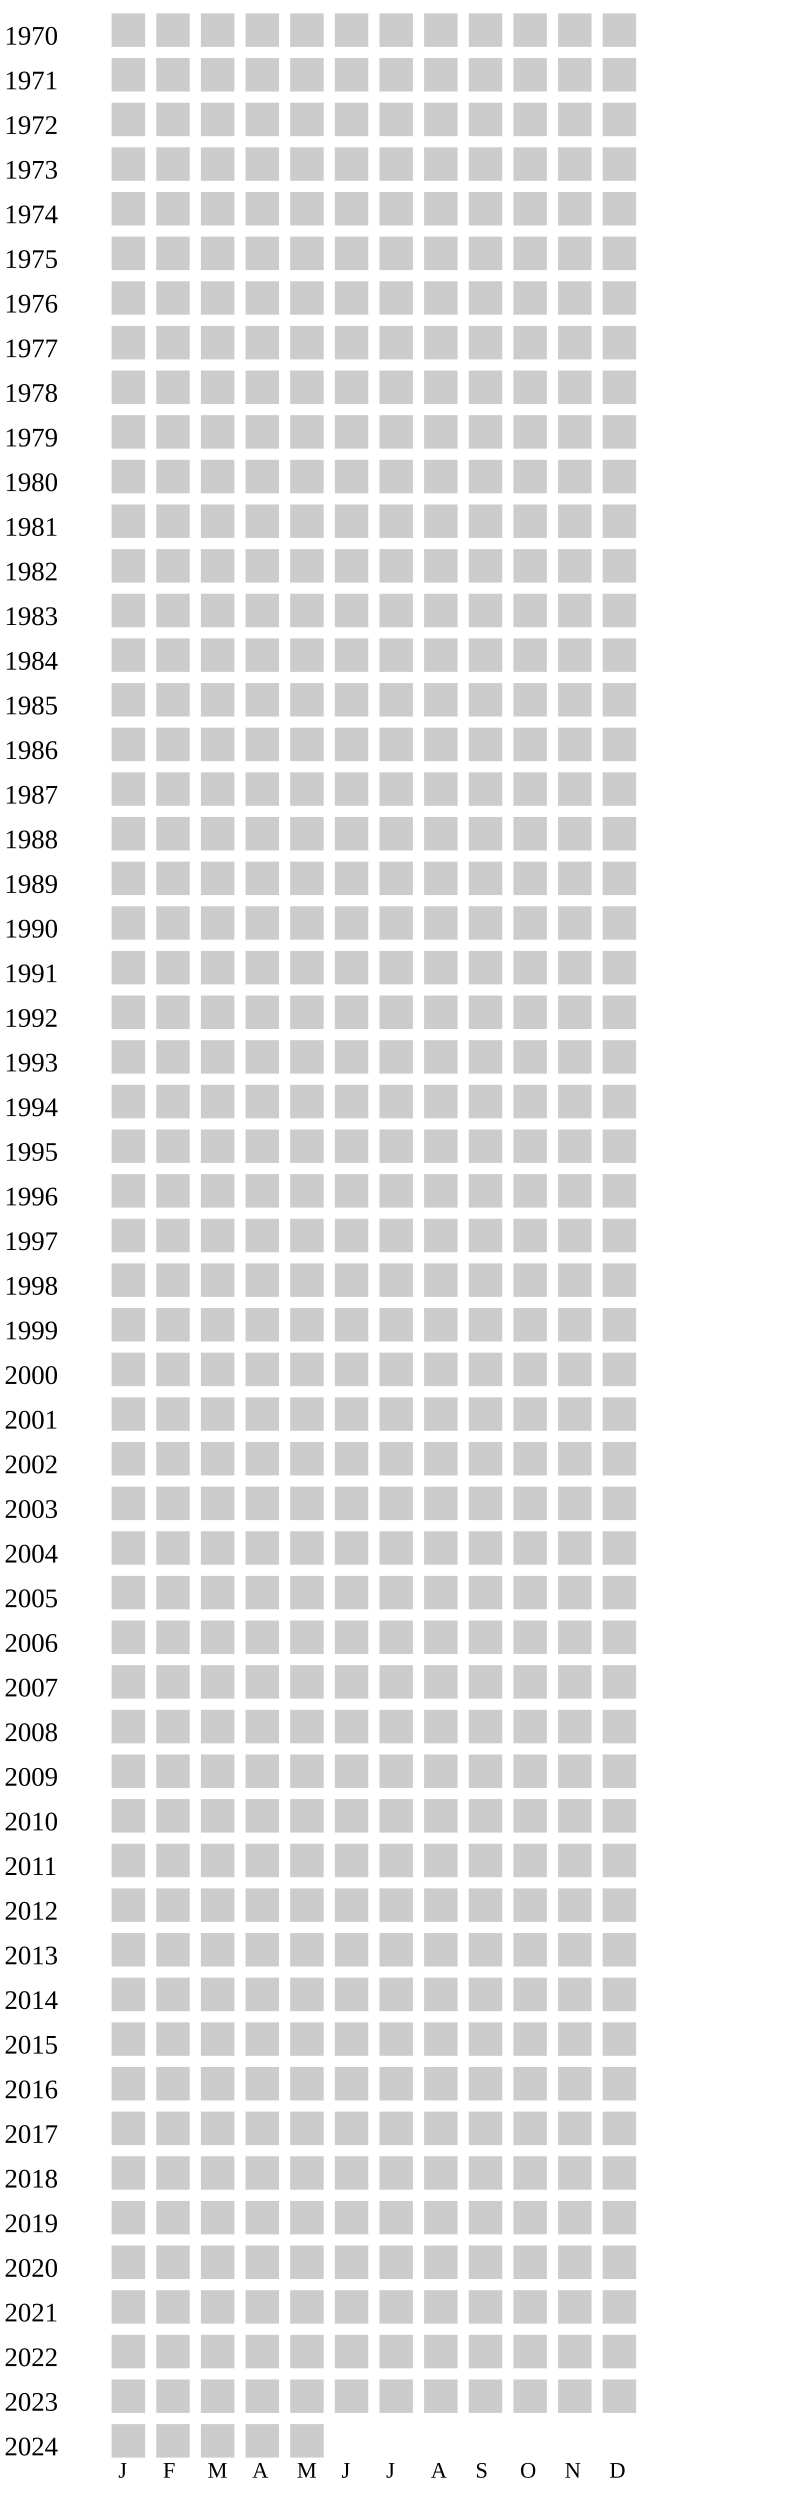
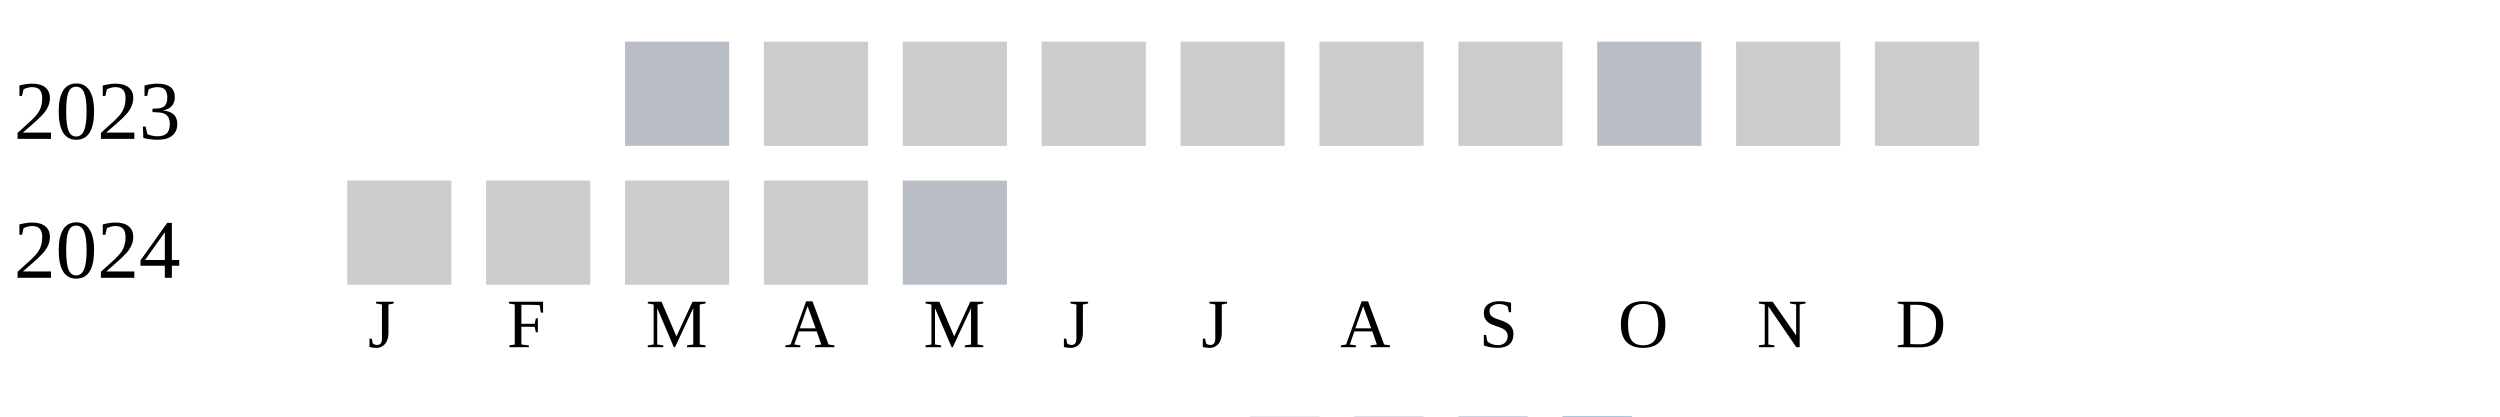
- <svg xmlns="http://www.w3.org/2000/svg" width="360" height="1120">
+ <svg xmlns="http://www.w3.org/2000/svg" width="360" height="60">
  <g transform="translate(0 0)">
-     <text x="2" y="20">1970</text>
-     <rect x="50" y="6" width="15" height="15" fill="#cccccc" />
-     <rect x="70" y="6" width="15" height="15" fill="#cccccc" />
-     <rect x="90" y="6" width="15" height="15" fill="#cccccc" />
+     <text x="2" y="20">2023</text>
+     <rect x="90" y="6" width="15" height="15" fill="#b9bdc6" />
    <rect x="110" y="6" width="15" height="15" fill="#cccccc" />
    <rect x="130" y="6" width="15" height="15" fill="#cccccc" />
    <rect x="150" y="6" width="15" height="15" fill="#cccccc" />
    <rect x="170" y="6" width="15" height="15" fill="#cccccc" />
    <rect x="190" y="6" width="15" height="15" fill="#cccccc" />
    <rect x="210" y="6" width="15" height="15" fill="#cccccc" />
-     <rect x="230" y="6" width="15" height="15" fill="#cccccc" />
+     <rect x="230" y="6" width="15" height="15" fill="#b9bdc6" />
    <rect x="250" y="6" width="15" height="15" fill="#cccccc" />
    <rect x="270" y="6" width="15" height="15" fill="#cccccc" />
  </g>
  <g transform="translate(0 20)">
-     <text x="2" y="20">1971</text>
-     <rect x="50" y="6" width="15" height="15" fill="#cccccc" />
-     <rect x="70" y="6" width="15" height="15" fill="#cccccc" />
-     <rect x="90" y="6" width="15" height="15" fill="#cccccc" />
-     <rect x="110" y="6" width="15" height="15" fill="#cccccc" />
-     <rect x="130" y="6" width="15" height="15" fill="#cccccc" />
-     <rect x="150" y="6" width="15" height="15" fill="#cccccc" />
-     <rect x="170" y="6" width="15" height="15" fill="#cccccc" />
-     <rect x="190" y="6" width="15" height="15" fill="#cccccc" />
-     <rect x="210" y="6" width="15" height="15" fill="#cccccc" />
-     <rect x="230" y="6" width="15" height="15" fill="#cccccc" />
-     <rect x="250" y="6" width="15" height="15" fill="#cccccc" />
-     <rect x="270" y="6" width="15" height="15" fill="#cccccc" />
-   </g>
-   <g transform="translate(0 40)">
-     <text x="2" y="20">1972</text>
-     <rect x="50" y="6" width="15" height="15" fill="#cccccc" />
-     <rect x="70" y="6" width="15" height="15" fill="#cccccc" />
-     <rect x="90" y="6" width="15" height="15" fill="#cccccc" />
-     <rect x="110" y="6" width="15" height="15" fill="#cccccc" />
-     <rect x="130" y="6" width="15" height="15" fill="#cccccc" />
-     <rect x="150" y="6" width="15" height="15" fill="#cccccc" />
-     <rect x="170" y="6" width="15" height="15" fill="#cccccc" />
-     <rect x="190" y="6" width="15" height="15" fill="#cccccc" />
-     <rect x="210" y="6" width="15" height="15" fill="#cccccc" />
-     <rect x="230" y="6" width="15" height="15" fill="#cccccc" />
-     <rect x="250" y="6" width="15" height="15" fill="#cccccc" />
-     <rect x="270" y="6" width="15" height="15" fill="#cccccc" />
-   </g>
-   <g transform="translate(0 60)">
-     <text x="2" y="20">1973</text>
-     <rect x="50" y="6" width="15" height="15" fill="#cccccc" />
-     <rect x="70" y="6" width="15" height="15" fill="#cccccc" />
-     <rect x="90" y="6" width="15" height="15" fill="#cccccc" />
-     <rect x="110" y="6" width="15" height="15" fill="#cccccc" />
-     <rect x="130" y="6" width="15" height="15" fill="#cccccc" />
-     <rect x="150" y="6" width="15" height="15" fill="#cccccc" />
-     <rect x="170" y="6" width="15" height="15" fill="#cccccc" />
-     <rect x="190" y="6" width="15" height="15" fill="#cccccc" />
-     <rect x="210" y="6" width="15" height="15" fill="#cccccc" />
-     <rect x="230" y="6" width="15" height="15" fill="#cccccc" />
-     <rect x="250" y="6" width="15" height="15" fill="#cccccc" />
-     <rect x="270" y="6" width="15" height="15" fill="#cccccc" />
-   </g>
-   <g transform="translate(0 80)">
-     <text x="2" y="20">1974</text>
-     <rect x="50" y="6" width="15" height="15" fill="#cccccc" />
-     <rect x="70" y="6" width="15" height="15" fill="#cccccc" />
-     <rect x="90" y="6" width="15" height="15" fill="#cccccc" />
-     <rect x="110" y="6" width="15" height="15" fill="#cccccc" />
-     <rect x="130" y="6" width="15" height="15" fill="#cccccc" />
-     <rect x="150" y="6" width="15" height="15" fill="#cccccc" />
-     <rect x="170" y="6" width="15" height="15" fill="#cccccc" />
-     <rect x="190" y="6" width="15" height="15" fill="#cccccc" />
-     <rect x="210" y="6" width="15" height="15" fill="#cccccc" />
-     <rect x="230" y="6" width="15" height="15" fill="#cccccc" />
-     <rect x="250" y="6" width="15" height="15" fill="#cccccc" />
-     <rect x="270" y="6" width="15" height="15" fill="#cccccc" />
-   </g>
-   <g transform="translate(0 100)">
-     <text x="2" y="20">1975</text>
-     <rect x="50" y="6" width="15" height="15" fill="#cccccc" />
-     <rect x="70" y="6" width="15" height="15" fill="#cccccc" />
-     <rect x="90" y="6" width="15" height="15" fill="#cccccc" />
-     <rect x="110" y="6" width="15" height="15" fill="#cccccc" />
-     <rect x="130" y="6" width="15" height="15" fill="#cccccc" />
-     <rect x="150" y="6" width="15" height="15" fill="#cccccc" />
-     <rect x="170" y="6" width="15" height="15" fill="#cccccc" />
-     <rect x="190" y="6" width="15" height="15" fill="#cccccc" />
-     <rect x="210" y="6" width="15" height="15" fill="#cccccc" />
-     <rect x="230" y="6" width="15" height="15" fill="#cccccc" />
-     <rect x="250" y="6" width="15" height="15" fill="#cccccc" />
-     <rect x="270" y="6" width="15" height="15" fill="#cccccc" />
-   </g>
-   <g transform="translate(0 120)">
-     <text x="2" y="20">1976</text>
-     <rect x="50" y="6" width="15" height="15" fill="#cccccc" />
-     <rect x="70" y="6" width="15" height="15" fill="#cccccc" />
-     <rect x="90" y="6" width="15" height="15" fill="#cccccc" />
-     <rect x="110" y="6" width="15" height="15" fill="#cccccc" />
-     <rect x="130" y="6" width="15" height="15" fill="#cccccc" />
-     <rect x="150" y="6" width="15" height="15" fill="#cccccc" />
-     <rect x="170" y="6" width="15" height="15" fill="#cccccc" />
-     <rect x="190" y="6" width="15" height="15" fill="#cccccc" />
-     <rect x="210" y="6" width="15" height="15" fill="#cccccc" />
-     <rect x="230" y="6" width="15" height="15" fill="#cccccc" />
-     <rect x="250" y="6" width="15" height="15" fill="#cccccc" />
-     <rect x="270" y="6" width="15" height="15" fill="#cccccc" />
-   </g>
-   <g transform="translate(0 140)">
-     <text x="2" y="20">1977</text>
-     <rect x="50" y="6" width="15" height="15" fill="#cccccc" />
-     <rect x="70" y="6" width="15" height="15" fill="#cccccc" />
-     <rect x="90" y="6" width="15" height="15" fill="#cccccc" />
-     <rect x="110" y="6" width="15" height="15" fill="#cccccc" />
-     <rect x="130" y="6" width="15" height="15" fill="#cccccc" />
-     <rect x="150" y="6" width="15" height="15" fill="#cccccc" />
-     <rect x="170" y="6" width="15" height="15" fill="#cccccc" />
-     <rect x="190" y="6" width="15" height="15" fill="#cccccc" />
-     <rect x="210" y="6" width="15" height="15" fill="#cccccc" />
-     <rect x="230" y="6" width="15" height="15" fill="#cccccc" />
-     <rect x="250" y="6" width="15" height="15" fill="#cccccc" />
-     <rect x="270" y="6" width="15" height="15" fill="#cccccc" />
-   </g>
-   <g transform="translate(0 160)">
-     <text x="2" y="20">1978</text>
-     <rect x="50" y="6" width="15" height="15" fill="#cccccc" />
-     <rect x="70" y="6" width="15" height="15" fill="#cccccc" />
-     <rect x="90" y="6" width="15" height="15" fill="#cccccc" />
-     <rect x="110" y="6" width="15" height="15" fill="#cccccc" />
-     <rect x="130" y="6" width="15" height="15" fill="#cccccc" />
-     <rect x="150" y="6" width="15" height="15" fill="#cccccc" />
-     <rect x="170" y="6" width="15" height="15" fill="#cccccc" />
-     <rect x="190" y="6" width="15" height="15" fill="#cccccc" />
-     <rect x="210" y="6" width="15" height="15" fill="#cccccc" />
-     <rect x="230" y="6" width="15" height="15" fill="#cccccc" />
-     <rect x="250" y="6" width="15" height="15" fill="#cccccc" />
-     <rect x="270" y="6" width="15" height="15" fill="#cccccc" />
-   </g>
-   <g transform="translate(0 180)">
-     <text x="2" y="20">1979</text>
-     <rect x="50" y="6" width="15" height="15" fill="#cccccc" />
-     <rect x="70" y="6" width="15" height="15" fill="#cccccc" />
-     <rect x="90" y="6" width="15" height="15" fill="#cccccc" />
-     <rect x="110" y="6" width="15" height="15" fill="#cccccc" />
-     <rect x="130" y="6" width="15" height="15" fill="#cccccc" />
-     <rect x="150" y="6" width="15" height="15" fill="#cccccc" />
-     <rect x="170" y="6" width="15" height="15" fill="#cccccc" />
-     <rect x="190" y="6" width="15" height="15" fill="#cccccc" />
-     <rect x="210" y="6" width="15" height="15" fill="#cccccc" />
-     <rect x="230" y="6" width="15" height="15" fill="#cccccc" />
-     <rect x="250" y="6" width="15" height="15" fill="#cccccc" />
-     <rect x="270" y="6" width="15" height="15" fill="#cccccc" />
-   </g>
-   <g transform="translate(0 200)">
-     <text x="2" y="20">1980</text>
-     <rect x="50" y="6" width="15" height="15" fill="#cccccc" />
-     <rect x="70" y="6" width="15" height="15" fill="#cccccc" />
-     <rect x="90" y="6" width="15" height="15" fill="#cccccc" />
-     <rect x="110" y="6" width="15" height="15" fill="#cccccc" />
-     <rect x="130" y="6" width="15" height="15" fill="#cccccc" />
-     <rect x="150" y="6" width="15" height="15" fill="#cccccc" />
-     <rect x="170" y="6" width="15" height="15" fill="#cccccc" />
-     <rect x="190" y="6" width="15" height="15" fill="#cccccc" />
-     <rect x="210" y="6" width="15" height="15" fill="#cccccc" />
-     <rect x="230" y="6" width="15" height="15" fill="#cccccc" />
-     <rect x="250" y="6" width="15" height="15" fill="#cccccc" />
-     <rect x="270" y="6" width="15" height="15" fill="#cccccc" />
-   </g>
-   <g transform="translate(0 220)">
-     <text x="2" y="20">1981</text>
-     <rect x="50" y="6" width="15" height="15" fill="#cccccc" />
-     <rect x="70" y="6" width="15" height="15" fill="#cccccc" />
-     <rect x="90" y="6" width="15" height="15" fill="#cccccc" />
-     <rect x="110" y="6" width="15" height="15" fill="#cccccc" />
-     <rect x="130" y="6" width="15" height="15" fill="#cccccc" />
-     <rect x="150" y="6" width="15" height="15" fill="#cccccc" />
-     <rect x="170" y="6" width="15" height="15" fill="#cccccc" />
-     <rect x="190" y="6" width="15" height="15" fill="#cccccc" />
-     <rect x="210" y="6" width="15" height="15" fill="#cccccc" />
-     <rect x="230" y="6" width="15" height="15" fill="#cccccc" />
-     <rect x="250" y="6" width="15" height="15" fill="#cccccc" />
-     <rect x="270" y="6" width="15" height="15" fill="#cccccc" />
-   </g>
-   <g transform="translate(0 240)">
-     <text x="2" y="20">1982</text>
-     <rect x="50" y="6" width="15" height="15" fill="#cccccc" />
-     <rect x="70" y="6" width="15" height="15" fill="#cccccc" />
-     <rect x="90" y="6" width="15" height="15" fill="#cccccc" />
-     <rect x="110" y="6" width="15" height="15" fill="#cccccc" />
-     <rect x="130" y="6" width="15" height="15" fill="#cccccc" />
-     <rect x="150" y="6" width="15" height="15" fill="#cccccc" />
-     <rect x="170" y="6" width="15" height="15" fill="#cccccc" />
-     <rect x="190" y="6" width="15" height="15" fill="#cccccc" />
-     <rect x="210" y="6" width="15" height="15" fill="#cccccc" />
-     <rect x="230" y="6" width="15" height="15" fill="#cccccc" />
-     <rect x="250" y="6" width="15" height="15" fill="#cccccc" />
-     <rect x="270" y="6" width="15" height="15" fill="#cccccc" />
-   </g>
-   <g transform="translate(0 260)">
-     <text x="2" y="20">1983</text>
-     <rect x="50" y="6" width="15" height="15" fill="#cccccc" />
-     <rect x="70" y="6" width="15" height="15" fill="#cccccc" />
-     <rect x="90" y="6" width="15" height="15" fill="#cccccc" />
-     <rect x="110" y="6" width="15" height="15" fill="#cccccc" />
-     <rect x="130" y="6" width="15" height="15" fill="#cccccc" />
-     <rect x="150" y="6" width="15" height="15" fill="#cccccc" />
-     <rect x="170" y="6" width="15" height="15" fill="#cccccc" />
-     <rect x="190" y="6" width="15" height="15" fill="#cccccc" />
-     <rect x="210" y="6" width="15" height="15" fill="#cccccc" />
-     <rect x="230" y="6" width="15" height="15" fill="#cccccc" />
-     <rect x="250" y="6" width="15" height="15" fill="#cccccc" />
-     <rect x="270" y="6" width="15" height="15" fill="#cccccc" />
-   </g>
-   <g transform="translate(0 280)">
-     <text x="2" y="20">1984</text>
-     <rect x="50" y="6" width="15" height="15" fill="#cccccc" />
-     <rect x="70" y="6" width="15" height="15" fill="#cccccc" />
-     <rect x="90" y="6" width="15" height="15" fill="#cccccc" />
-     <rect x="110" y="6" width="15" height="15" fill="#cccccc" />
-     <rect x="130" y="6" width="15" height="15" fill="#cccccc" />
-     <rect x="150" y="6" width="15" height="15" fill="#cccccc" />
-     <rect x="170" y="6" width="15" height="15" fill="#cccccc" />
-     <rect x="190" y="6" width="15" height="15" fill="#cccccc" />
-     <rect x="210" y="6" width="15" height="15" fill="#cccccc" />
-     <rect x="230" y="6" width="15" height="15" fill="#cccccc" />
-     <rect x="250" y="6" width="15" height="15" fill="#cccccc" />
-     <rect x="270" y="6" width="15" height="15" fill="#cccccc" />
-   </g>
-   <g transform="translate(0 300)">
-     <text x="2" y="20">1985</text>
-     <rect x="50" y="6" width="15" height="15" fill="#cccccc" />
-     <rect x="70" y="6" width="15" height="15" fill="#cccccc" />
-     <rect x="90" y="6" width="15" height="15" fill="#cccccc" />
-     <rect x="110" y="6" width="15" height="15" fill="#cccccc" />
-     <rect x="130" y="6" width="15" height="15" fill="#cccccc" />
-     <rect x="150" y="6" width="15" height="15" fill="#cccccc" />
-     <rect x="170" y="6" width="15" height="15" fill="#cccccc" />
-     <rect x="190" y="6" width="15" height="15" fill="#cccccc" />
-     <rect x="210" y="6" width="15" height="15" fill="#cccccc" />
-     <rect x="230" y="6" width="15" height="15" fill="#cccccc" />
-     <rect x="250" y="6" width="15" height="15" fill="#cccccc" />
-     <rect x="270" y="6" width="15" height="15" fill="#cccccc" />
-   </g>
-   <g transform="translate(0 320)">
-     <text x="2" y="20">1986</text>
-     <rect x="50" y="6" width="15" height="15" fill="#cccccc" />
-     <rect x="70" y="6" width="15" height="15" fill="#cccccc" />
-     <rect x="90" y="6" width="15" height="15" fill="#cccccc" />
-     <rect x="110" y="6" width="15" height="15" fill="#cccccc" />
-     <rect x="130" y="6" width="15" height="15" fill="#cccccc" />
-     <rect x="150" y="6" width="15" height="15" fill="#cccccc" />
-     <rect x="170" y="6" width="15" height="15" fill="#cccccc" />
-     <rect x="190" y="6" width="15" height="15" fill="#cccccc" />
-     <rect x="210" y="6" width="15" height="15" fill="#cccccc" />
-     <rect x="230" y="6" width="15" height="15" fill="#cccccc" />
-     <rect x="250" y="6" width="15" height="15" fill="#cccccc" />
-     <rect x="270" y="6" width="15" height="15" fill="#cccccc" />
-   </g>
-   <g transform="translate(0 340)">
-     <text x="2" y="20">1987</text>
-     <rect x="50" y="6" width="15" height="15" fill="#cccccc" />
-     <rect x="70" y="6" width="15" height="15" fill="#cccccc" />
-     <rect x="90" y="6" width="15" height="15" fill="#cccccc" />
-     <rect x="110" y="6" width="15" height="15" fill="#cccccc" />
-     <rect x="130" y="6" width="15" height="15" fill="#cccccc" />
-     <rect x="150" y="6" width="15" height="15" fill="#cccccc" />
-     <rect x="170" y="6" width="15" height="15" fill="#cccccc" />
-     <rect x="190" y="6" width="15" height="15" fill="#cccccc" />
-     <rect x="210" y="6" width="15" height="15" fill="#cccccc" />
-     <rect x="230" y="6" width="15" height="15" fill="#cccccc" />
-     <rect x="250" y="6" width="15" height="15" fill="#cccccc" />
-     <rect x="270" y="6" width="15" height="15" fill="#cccccc" />
-   </g>
-   <g transform="translate(0 360)">
-     <text x="2" y="20">1988</text>
-     <rect x="50" y="6" width="15" height="15" fill="#cccccc" />
-     <rect x="70" y="6" width="15" height="15" fill="#cccccc" />
-     <rect x="90" y="6" width="15" height="15" fill="#cccccc" />
-     <rect x="110" y="6" width="15" height="15" fill="#cccccc" />
-     <rect x="130" y="6" width="15" height="15" fill="#cccccc" />
-     <rect x="150" y="6" width="15" height="15" fill="#cccccc" />
-     <rect x="170" y="6" width="15" height="15" fill="#cccccc" />
-     <rect x="190" y="6" width="15" height="15" fill="#cccccc" />
-     <rect x="210" y="6" width="15" height="15" fill="#cccccc" />
-     <rect x="230" y="6" width="15" height="15" fill="#cccccc" />
-     <rect x="250" y="6" width="15" height="15" fill="#cccccc" />
-     <rect x="270" y="6" width="15" height="15" fill="#cccccc" />
-   </g>
-   <g transform="translate(0 380)">
-     <text x="2" y="20">1989</text>
-     <rect x="50" y="6" width="15" height="15" fill="#cccccc" />
-     <rect x="70" y="6" width="15" height="15" fill="#cccccc" />
-     <rect x="90" y="6" width="15" height="15" fill="#cccccc" />
-     <rect x="110" y="6" width="15" height="15" fill="#cccccc" />
-     <rect x="130" y="6" width="15" height="15" fill="#cccccc" />
-     <rect x="150" y="6" width="15" height="15" fill="#cccccc" />
-     <rect x="170" y="6" width="15" height="15" fill="#cccccc" />
-     <rect x="190" y="6" width="15" height="15" fill="#cccccc" />
-     <rect x="210" y="6" width="15" height="15" fill="#cccccc" />
-     <rect x="230" y="6" width="15" height="15" fill="#cccccc" />
-     <rect x="250" y="6" width="15" height="15" fill="#cccccc" />
-     <rect x="270" y="6" width="15" height="15" fill="#cccccc" />
-   </g>
-   <g transform="translate(0 400)">
-     <text x="2" y="20">1990</text>
-     <rect x="50" y="6" width="15" height="15" fill="#cccccc" />
-     <rect x="70" y="6" width="15" height="15" fill="#cccccc" />
-     <rect x="90" y="6" width="15" height="15" fill="#cccccc" />
-     <rect x="110" y="6" width="15" height="15" fill="#cccccc" />
-     <rect x="130" y="6" width="15" height="15" fill="#cccccc" />
-     <rect x="150" y="6" width="15" height="15" fill="#cccccc" />
-     <rect x="170" y="6" width="15" height="15" fill="#cccccc" />
-     <rect x="190" y="6" width="15" height="15" fill="#cccccc" />
-     <rect x="210" y="6" width="15" height="15" fill="#cccccc" />
-     <rect x="230" y="6" width="15" height="15" fill="#cccccc" />
-     <rect x="250" y="6" width="15" height="15" fill="#cccccc" />
-     <rect x="270" y="6" width="15" height="15" fill="#cccccc" />
-   </g>
-   <g transform="translate(0 420)">
-     <text x="2" y="20">1991</text>
-     <rect x="50" y="6" width="15" height="15" fill="#cccccc" />
-     <rect x="70" y="6" width="15" height="15" fill="#cccccc" />
-     <rect x="90" y="6" width="15" height="15" fill="#cccccc" />
-     <rect x="110" y="6" width="15" height="15" fill="#cccccc" />
-     <rect x="130" y="6" width="15" height="15" fill="#cccccc" />
-     <rect x="150" y="6" width="15" height="15" fill="#cccccc" />
-     <rect x="170" y="6" width="15" height="15" fill="#cccccc" />
-     <rect x="190" y="6" width="15" height="15" fill="#cccccc" />
-     <rect x="210" y="6" width="15" height="15" fill="#cccccc" />
-     <rect x="230" y="6" width="15" height="15" fill="#cccccc" />
-     <rect x="250" y="6" width="15" height="15" fill="#cccccc" />
-     <rect x="270" y="6" width="15" height="15" fill="#cccccc" />
-   </g>
-   <g transform="translate(0 440)">
-     <text x="2" y="20">1992</text>
-     <rect x="50" y="6" width="15" height="15" fill="#cccccc" />
-     <rect x="70" y="6" width="15" height="15" fill="#cccccc" />
-     <rect x="90" y="6" width="15" height="15" fill="#cccccc" />
-     <rect x="110" y="6" width="15" height="15" fill="#cccccc" />
-     <rect x="130" y="6" width="15" height="15" fill="#cccccc" />
-     <rect x="150" y="6" width="15" height="15" fill="#cccccc" />
-     <rect x="170" y="6" width="15" height="15" fill="#cccccc" />
-     <rect x="190" y="6" width="15" height="15" fill="#cccccc" />
-     <rect x="210" y="6" width="15" height="15" fill="#cccccc" />
-     <rect x="230" y="6" width="15" height="15" fill="#cccccc" />
-     <rect x="250" y="6" width="15" height="15" fill="#cccccc" />
-     <rect x="270" y="6" width="15" height="15" fill="#cccccc" />
-   </g>
-   <g transform="translate(0 460)">
-     <text x="2" y="20">1993</text>
-     <rect x="50" y="6" width="15" height="15" fill="#cccccc" />
-     <rect x="70" y="6" width="15" height="15" fill="#cccccc" />
-     <rect x="90" y="6" width="15" height="15" fill="#cccccc" />
-     <rect x="110" y="6" width="15" height="15" fill="#cccccc" />
-     <rect x="130" y="6" width="15" height="15" fill="#cccccc" />
-     <rect x="150" y="6" width="15" height="15" fill="#cccccc" />
-     <rect x="170" y="6" width="15" height="15" fill="#cccccc" />
-     <rect x="190" y="6" width="15" height="15" fill="#cccccc" />
-     <rect x="210" y="6" width="15" height="15" fill="#cccccc" />
-     <rect x="230" y="6" width="15" height="15" fill="#cccccc" />
-     <rect x="250" y="6" width="15" height="15" fill="#cccccc" />
-     <rect x="270" y="6" width="15" height="15" fill="#cccccc" />
-   </g>
-   <g transform="translate(0 480)">
-     <text x="2" y="20">1994</text>
-     <rect x="50" y="6" width="15" height="15" fill="#cccccc" />
-     <rect x="70" y="6" width="15" height="15" fill="#cccccc" />
-     <rect x="90" y="6" width="15" height="15" fill="#cccccc" />
-     <rect x="110" y="6" width="15" height="15" fill="#cccccc" />
-     <rect x="130" y="6" width="15" height="15" fill="#cccccc" />
-     <rect x="150" y="6" width="15" height="15" fill="#cccccc" />
-     <rect x="170" y="6" width="15" height="15" fill="#cccccc" />
-     <rect x="190" y="6" width="15" height="15" fill="#cccccc" />
-     <rect x="210" y="6" width="15" height="15" fill="#cccccc" />
-     <rect x="230" y="6" width="15" height="15" fill="#cccccc" />
-     <rect x="250" y="6" width="15" height="15" fill="#cccccc" />
-     <rect x="270" y="6" width="15" height="15" fill="#cccccc" />
-   </g>
-   <g transform="translate(0 500)">
-     <text x="2" y="20">1995</text>
-     <rect x="50" y="6" width="15" height="15" fill="#cccccc" />
-     <rect x="70" y="6" width="15" height="15" fill="#cccccc" />
-     <rect x="90" y="6" width="15" height="15" fill="#cccccc" />
-     <rect x="110" y="6" width="15" height="15" fill="#cccccc" />
-     <rect x="130" y="6" width="15" height="15" fill="#cccccc" />
-     <rect x="150" y="6" width="15" height="15" fill="#cccccc" />
-     <rect x="170" y="6" width="15" height="15" fill="#cccccc" />
-     <rect x="190" y="6" width="15" height="15" fill="#cccccc" />
-     <rect x="210" y="6" width="15" height="15" fill="#cccccc" />
-     <rect x="230" y="6" width="15" height="15" fill="#cccccc" />
-     <rect x="250" y="6" width="15" height="15" fill="#cccccc" />
-     <rect x="270" y="6" width="15" height="15" fill="#cccccc" />
-   </g>
-   <g transform="translate(0 520)">
-     <text x="2" y="20">1996</text>
-     <rect x="50" y="6" width="15" height="15" fill="#cccccc" />
-     <rect x="70" y="6" width="15" height="15" fill="#cccccc" />
-     <rect x="90" y="6" width="15" height="15" fill="#cccccc" />
-     <rect x="110" y="6" width="15" height="15" fill="#cccccc" />
-     <rect x="130" y="6" width="15" height="15" fill="#cccccc" />
-     <rect x="150" y="6" width="15" height="15" fill="#cccccc" />
-     <rect x="170" y="6" width="15" height="15" fill="#cccccc" />
-     <rect x="190" y="6" width="15" height="15" fill="#cccccc" />
-     <rect x="210" y="6" width="15" height="15" fill="#cccccc" />
-     <rect x="230" y="6" width="15" height="15" fill="#cccccc" />
-     <rect x="250" y="6" width="15" height="15" fill="#cccccc" />
-     <rect x="270" y="6" width="15" height="15" fill="#cccccc" />
-   </g>
-   <g transform="translate(0 540)">
-     <text x="2" y="20">1997</text>
-     <rect x="50" y="6" width="15" height="15" fill="#cccccc" />
-     <rect x="70" y="6" width="15" height="15" fill="#cccccc" />
-     <rect x="90" y="6" width="15" height="15" fill="#cccccc" />
-     <rect x="110" y="6" width="15" height="15" fill="#cccccc" />
-     <rect x="130" y="6" width="15" height="15" fill="#cccccc" />
-     <rect x="150" y="6" width="15" height="15" fill="#cccccc" />
-     <rect x="170" y="6" width="15" height="15" fill="#cccccc" />
-     <rect x="190" y="6" width="15" height="15" fill="#cccccc" />
-     <rect x="210" y="6" width="15" height="15" fill="#cccccc" />
-     <rect x="230" y="6" width="15" height="15" fill="#cccccc" />
-     <rect x="250" y="6" width="15" height="15" fill="#cccccc" />
-     <rect x="270" y="6" width="15" height="15" fill="#cccccc" />
-   </g>
-   <g transform="translate(0 560)">
-     <text x="2" y="20">1998</text>
-     <rect x="50" y="6" width="15" height="15" fill="#cccccc" />
-     <rect x="70" y="6" width="15" height="15" fill="#cccccc" />
-     <rect x="90" y="6" width="15" height="15" fill="#cccccc" />
-     <rect x="110" y="6" width="15" height="15" fill="#cccccc" />
-     <rect x="130" y="6" width="15" height="15" fill="#cccccc" />
-     <rect x="150" y="6" width="15" height="15" fill="#cccccc" />
-     <rect x="170" y="6" width="15" height="15" fill="#cccccc" />
-     <rect x="190" y="6" width="15" height="15" fill="#cccccc" />
-     <rect x="210" y="6" width="15" height="15" fill="#cccccc" />
-     <rect x="230" y="6" width="15" height="15" fill="#cccccc" />
-     <rect x="250" y="6" width="15" height="15" fill="#cccccc" />
-     <rect x="270" y="6" width="15" height="15" fill="#cccccc" />
-   </g>
-   <g transform="translate(0 580)">
-     <text x="2" y="20">1999</text>
-     <rect x="50" y="6" width="15" height="15" fill="#cccccc" />
-     <rect x="70" y="6" width="15" height="15" fill="#cccccc" />
-     <rect x="90" y="6" width="15" height="15" fill="#cccccc" />
-     <rect x="110" y="6" width="15" height="15" fill="#cccccc" />
-     <rect x="130" y="6" width="15" height="15" fill="#cccccc" />
-     <rect x="150" y="6" width="15" height="15" fill="#cccccc" />
-     <rect x="170" y="6" width="15" height="15" fill="#cccccc" />
-     <rect x="190" y="6" width="15" height="15" fill="#cccccc" />
-     <rect x="210" y="6" width="15" height="15" fill="#cccccc" />
-     <rect x="230" y="6" width="15" height="15" fill="#cccccc" />
-     <rect x="250" y="6" width="15" height="15" fill="#cccccc" />
-     <rect x="270" y="6" width="15" height="15" fill="#cccccc" />
-   </g>
-   <g transform="translate(0 600)">
-     <text x="2" y="20">2000</text>
-     <rect x="50" y="6" width="15" height="15" fill="#cccccc" />
-     <rect x="70" y="6" width="15" height="15" fill="#cccccc" />
-     <rect x="90" y="6" width="15" height="15" fill="#cccccc" />
-     <rect x="110" y="6" width="15" height="15" fill="#cccccc" />
-     <rect x="130" y="6" width="15" height="15" fill="#cccccc" />
-     <rect x="150" y="6" width="15" height="15" fill="#cccccc" />
-     <rect x="170" y="6" width="15" height="15" fill="#cccccc" />
-     <rect x="190" y="6" width="15" height="15" fill="#cccccc" />
-     <rect x="210" y="6" width="15" height="15" fill="#cccccc" />
-     <rect x="230" y="6" width="15" height="15" fill="#cccccc" />
-     <rect x="250" y="6" width="15" height="15" fill="#cccccc" />
-     <rect x="270" y="6" width="15" height="15" fill="#cccccc" />
-   </g>
-   <g transform="translate(0 620)">
-     <text x="2" y="20">2001</text>
-     <rect x="50" y="6" width="15" height="15" fill="#cccccc" />
-     <rect x="70" y="6" width="15" height="15" fill="#cccccc" />
-     <rect x="90" y="6" width="15" height="15" fill="#cccccc" />
-     <rect x="110" y="6" width="15" height="15" fill="#cccccc" />
-     <rect x="130" y="6" width="15" height="15" fill="#cccccc" />
-     <rect x="150" y="6" width="15" height="15" fill="#cccccc" />
-     <rect x="170" y="6" width="15" height="15" fill="#cccccc" />
-     <rect x="190" y="6" width="15" height="15" fill="#cccccc" />
-     <rect x="210" y="6" width="15" height="15" fill="#cccccc" />
-     <rect x="230" y="6" width="15" height="15" fill="#cccccc" />
-     <rect x="250" y="6" width="15" height="15" fill="#cccccc" />
-     <rect x="270" y="6" width="15" height="15" fill="#cccccc" />
-   </g>
-   <g transform="translate(0 640)">
-     <text x="2" y="20">2002</text>
-     <rect x="50" y="6" width="15" height="15" fill="#cccccc" />
-     <rect x="70" y="6" width="15" height="15" fill="#cccccc" />
-     <rect x="90" y="6" width="15" height="15" fill="#cccccc" />
-     <rect x="110" y="6" width="15" height="15" fill="#cccccc" />
-     <rect x="130" y="6" width="15" height="15" fill="#cccccc" />
-     <rect x="150" y="6" width="15" height="15" fill="#cccccc" />
-     <rect x="170" y="6" width="15" height="15" fill="#cccccc" />
-     <rect x="190" y="6" width="15" height="15" fill="#cccccc" />
-     <rect x="210" y="6" width="15" height="15" fill="#cccccc" />
-     <rect x="230" y="6" width="15" height="15" fill="#cccccc" />
-     <rect x="250" y="6" width="15" height="15" fill="#cccccc" />
-     <rect x="270" y="6" width="15" height="15" fill="#cccccc" />
-   </g>
-   <g transform="translate(0 660)">
-     <text x="2" y="20">2003</text>
-     <rect x="50" y="6" width="15" height="15" fill="#cccccc" />
-     <rect x="70" y="6" width="15" height="15" fill="#cccccc" />
-     <rect x="90" y="6" width="15" height="15" fill="#cccccc" />
-     <rect x="110" y="6" width="15" height="15" fill="#cccccc" />
-     <rect x="130" y="6" width="15" height="15" fill="#cccccc" />
-     <rect x="150" y="6" width="15" height="15" fill="#cccccc" />
-     <rect x="170" y="6" width="15" height="15" fill="#cccccc" />
-     <rect x="190" y="6" width="15" height="15" fill="#cccccc" />
-     <rect x="210" y="6" width="15" height="15" fill="#cccccc" />
-     <rect x="230" y="6" width="15" height="15" fill="#cccccc" />
-     <rect x="250" y="6" width="15" height="15" fill="#cccccc" />
-     <rect x="270" y="6" width="15" height="15" fill="#cccccc" />
-   </g>
-   <g transform="translate(0 680)">
-     <text x="2" y="20">2004</text>
-     <rect x="50" y="6" width="15" height="15" fill="#cccccc" />
-     <rect x="70" y="6" width="15" height="15" fill="#cccccc" />
-     <rect x="90" y="6" width="15" height="15" fill="#cccccc" />
-     <rect x="110" y="6" width="15" height="15" fill="#cccccc" />
-     <rect x="130" y="6" width="15" height="15" fill="#cccccc" />
-     <rect x="150" y="6" width="15" height="15" fill="#cccccc" />
-     <rect x="170" y="6" width="15" height="15" fill="#cccccc" />
-     <rect x="190" y="6" width="15" height="15" fill="#cccccc" />
-     <rect x="210" y="6" width="15" height="15" fill="#cccccc" />
-     <rect x="230" y="6" width="15" height="15" fill="#cccccc" />
-     <rect x="250" y="6" width="15" height="15" fill="#cccccc" />
-     <rect x="270" y="6" width="15" height="15" fill="#cccccc" />
-   </g>
-   <g transform="translate(0 700)">
-     <text x="2" y="20">2005</text>
-     <rect x="50" y="6" width="15" height="15" fill="#cccccc" />
-     <rect x="70" y="6" width="15" height="15" fill="#cccccc" />
-     <rect x="90" y="6" width="15" height="15" fill="#cccccc" />
-     <rect x="110" y="6" width="15" height="15" fill="#cccccc" />
-     <rect x="130" y="6" width="15" height="15" fill="#cccccc" />
-     <rect x="150" y="6" width="15" height="15" fill="#cccccc" />
-     <rect x="170" y="6" width="15" height="15" fill="#cccccc" />
-     <rect x="190" y="6" width="15" height="15" fill="#cccccc" />
-     <rect x="210" y="6" width="15" height="15" fill="#cccccc" />
-     <rect x="230" y="6" width="15" height="15" fill="#cccccc" />
-     <rect x="250" y="6" width="15" height="15" fill="#cccccc" />
-     <rect x="270" y="6" width="15" height="15" fill="#cccccc" />
-   </g>
-   <g transform="translate(0 720)">
-     <text x="2" y="20">2006</text>
-     <rect x="50" y="6" width="15" height="15" fill="#cccccc" />
-     <rect x="70" y="6" width="15" height="15" fill="#cccccc" />
-     <rect x="90" y="6" width="15" height="15" fill="#cccccc" />
-     <rect x="110" y="6" width="15" height="15" fill="#cccccc" />
-     <rect x="130" y="6" width="15" height="15" fill="#cccccc" />
-     <rect x="150" y="6" width="15" height="15" fill="#cccccc" />
-     <rect x="170" y="6" width="15" height="15" fill="#cccccc" />
-     <rect x="190" y="6" width="15" height="15" fill="#cccccc" />
-     <rect x="210" y="6" width="15" height="15" fill="#cccccc" />
-     <rect x="230" y="6" width="15" height="15" fill="#cccccc" />
-     <rect x="250" y="6" width="15" height="15" fill="#cccccc" />
-     <rect x="270" y="6" width="15" height="15" fill="#cccccc" />
-   </g>
-   <g transform="translate(0 740)">
-     <text x="2" y="20">2007</text>
-     <rect x="50" y="6" width="15" height="15" fill="#cccccc" />
-     <rect x="70" y="6" width="15" height="15" fill="#cccccc" />
-     <rect x="90" y="6" width="15" height="15" fill="#cccccc" />
-     <rect x="110" y="6" width="15" height="15" fill="#cccccc" />
-     <rect x="130" y="6" width="15" height="15" fill="#cccccc" />
-     <rect x="150" y="6" width="15" height="15" fill="#cccccc" />
-     <rect x="170" y="6" width="15" height="15" fill="#cccccc" />
-     <rect x="190" y="6" width="15" height="15" fill="#cccccc" />
-     <rect x="210" y="6" width="15" height="15" fill="#cccccc" />
-     <rect x="230" y="6" width="15" height="15" fill="#cccccc" />
-     <rect x="250" y="6" width="15" height="15" fill="#cccccc" />
-     <rect x="270" y="6" width="15" height="15" fill="#cccccc" />
-   </g>
-   <g transform="translate(0 760)">
-     <text x="2" y="20">2008</text>
-     <rect x="50" y="6" width="15" height="15" fill="#cccccc" />
-     <rect x="70" y="6" width="15" height="15" fill="#cccccc" />
-     <rect x="90" y="6" width="15" height="15" fill="#cccccc" />
-     <rect x="110" y="6" width="15" height="15" fill="#cccccc" />
-     <rect x="130" y="6" width="15" height="15" fill="#cccccc" />
-     <rect x="150" y="6" width="15" height="15" fill="#cccccc" />
-     <rect x="170" y="6" width="15" height="15" fill="#cccccc" />
-     <rect x="190" y="6" width="15" height="15" fill="#cccccc" />
-     <rect x="210" y="6" width="15" height="15" fill="#cccccc" />
-     <rect x="230" y="6" width="15" height="15" fill="#cccccc" />
-     <rect x="250" y="6" width="15" height="15" fill="#cccccc" />
-     <rect x="270" y="6" width="15" height="15" fill="#cccccc" />
-   </g>
-   <g transform="translate(0 780)">
-     <text x="2" y="20">2009</text>
-     <rect x="50" y="6" width="15" height="15" fill="#cccccc" />
-     <rect x="70" y="6" width="15" height="15" fill="#cccccc" />
-     <rect x="90" y="6" width="15" height="15" fill="#cccccc" />
-     <rect x="110" y="6" width="15" height="15" fill="#cccccc" />
-     <rect x="130" y="6" width="15" height="15" fill="#cccccc" />
-     <rect x="150" y="6" width="15" height="15" fill="#cccccc" />
-     <rect x="170" y="6" width="15" height="15" fill="#cccccc" />
-     <rect x="190" y="6" width="15" height="15" fill="#cccccc" />
-     <rect x="210" y="6" width="15" height="15" fill="#cccccc" />
-     <rect x="230" y="6" width="15" height="15" fill="#cccccc" />
-     <rect x="250" y="6" width="15" height="15" fill="#cccccc" />
-     <rect x="270" y="6" width="15" height="15" fill="#cccccc" />
-   </g>
-   <g transform="translate(0 800)">
-     <text x="2" y="20">2010</text>
-     <rect x="50" y="6" width="15" height="15" fill="#cccccc" />
-     <rect x="70" y="6" width="15" height="15" fill="#cccccc" />
-     <rect x="90" y="6" width="15" height="15" fill="#cccccc" />
-     <rect x="110" y="6" width="15" height="15" fill="#cccccc" />
-     <rect x="130" y="6" width="15" height="15" fill="#cccccc" />
-     <rect x="150" y="6" width="15" height="15" fill="#cccccc" />
-     <rect x="170" y="6" width="15" height="15" fill="#cccccc" />
-     <rect x="190" y="6" width="15" height="15" fill="#cccccc" />
-     <rect x="210" y="6" width="15" height="15" fill="#cccccc" />
-     <rect x="230" y="6" width="15" height="15" fill="#cccccc" />
-     <rect x="250" y="6" width="15" height="15" fill="#cccccc" />
-     <rect x="270" y="6" width="15" height="15" fill="#cccccc" />
-   </g>
-   <g transform="translate(0 820)">
-     <text x="2" y="20">2011</text>
-     <rect x="50" y="6" width="15" height="15" fill="#cccccc" />
-     <rect x="70" y="6" width="15" height="15" fill="#cccccc" />
-     <rect x="90" y="6" width="15" height="15" fill="#cccccc" />
-     <rect x="110" y="6" width="15" height="15" fill="#cccccc" />
-     <rect x="130" y="6" width="15" height="15" fill="#cccccc" />
-     <rect x="150" y="6" width="15" height="15" fill="#cccccc" />
-     <rect x="170" y="6" width="15" height="15" fill="#cccccc" />
-     <rect x="190" y="6" width="15" height="15" fill="#cccccc" />
-     <rect x="210" y="6" width="15" height="15" fill="#cccccc" />
-     <rect x="230" y="6" width="15" height="15" fill="#cccccc" />
-     <rect x="250" y="6" width="15" height="15" fill="#cccccc" />
-     <rect x="270" y="6" width="15" height="15" fill="#cccccc" />
-   </g>
-   <g transform="translate(0 840)">
-     <text x="2" y="20">2012</text>
-     <rect x="50" y="6" width="15" height="15" fill="#cccccc" />
-     <rect x="70" y="6" width="15" height="15" fill="#cccccc" />
-     <rect x="90" y="6" width="15" height="15" fill="#cccccc" />
-     <rect x="110" y="6" width="15" height="15" fill="#cccccc" />
-     <rect x="130" y="6" width="15" height="15" fill="#cccccc" />
-     <rect x="150" y="6" width="15" height="15" fill="#cccccc" />
-     <rect x="170" y="6" width="15" height="15" fill="#cccccc" />
-     <rect x="190" y="6" width="15" height="15" fill="#cccccc" />
-     <rect x="210" y="6" width="15" height="15" fill="#cccccc" />
-     <rect x="230" y="6" width="15" height="15" fill="#cccccc" />
-     <rect x="250" y="6" width="15" height="15" fill="#cccccc" />
-     <rect x="270" y="6" width="15" height="15" fill="#cccccc" />
-   </g>
-   <g transform="translate(0 860)">
-     <text x="2" y="20">2013</text>
-     <rect x="50" y="6" width="15" height="15" fill="#cccccc" />
-     <rect x="70" y="6" width="15" height="15" fill="#cccccc" />
-     <rect x="90" y="6" width="15" height="15" fill="#cccccc" />
-     <rect x="110" y="6" width="15" height="15" fill="#cccccc" />
-     <rect x="130" y="6" width="15" height="15" fill="#cccccc" />
-     <rect x="150" y="6" width="15" height="15" fill="#cccccc" />
-     <rect x="170" y="6" width="15" height="15" fill="#cccccc" />
-     <rect x="190" y="6" width="15" height="15" fill="#cccccc" />
-     <rect x="210" y="6" width="15" height="15" fill="#cccccc" />
-     <rect x="230" y="6" width="15" height="15" fill="#cccccc" />
-     <rect x="250" y="6" width="15" height="15" fill="#cccccc" />
-     <rect x="270" y="6" width="15" height="15" fill="#cccccc" />
-   </g>
-   <g transform="translate(0 880)">
-     <text x="2" y="20">2014</text>
-     <rect x="50" y="6" width="15" height="15" fill="#cccccc" />
-     <rect x="70" y="6" width="15" height="15" fill="#cccccc" />
-     <rect x="90" y="6" width="15" height="15" fill="#cccccc" />
-     <rect x="110" y="6" width="15" height="15" fill="#cccccc" />
-     <rect x="130" y="6" width="15" height="15" fill="#cccccc" />
-     <rect x="150" y="6" width="15" height="15" fill="#cccccc" />
-     <rect x="170" y="6" width="15" height="15" fill="#cccccc" />
-     <rect x="190" y="6" width="15" height="15" fill="#cccccc" />
-     <rect x="210" y="6" width="15" height="15" fill="#cccccc" />
-     <rect x="230" y="6" width="15" height="15" fill="#cccccc" />
-     <rect x="250" y="6" width="15" height="15" fill="#cccccc" />
-     <rect x="270" y="6" width="15" height="15" fill="#cccccc" />
-   </g>
-   <g transform="translate(0 900)">
-     <text x="2" y="20">2015</text>
-     <rect x="50" y="6" width="15" height="15" fill="#cccccc" />
-     <rect x="70" y="6" width="15" height="15" fill="#cccccc" />
-     <rect x="90" y="6" width="15" height="15" fill="#cccccc" />
-     <rect x="110" y="6" width="15" height="15" fill="#cccccc" />
-     <rect x="130" y="6" width="15" height="15" fill="#cccccc" />
-     <rect x="150" y="6" width="15" height="15" fill="#cccccc" />
-     <rect x="170" y="6" width="15" height="15" fill="#cccccc" />
-     <rect x="190" y="6" width="15" height="15" fill="#cccccc" />
-     <rect x="210" y="6" width="15" height="15" fill="#cccccc" />
-     <rect x="230" y="6" width="15" height="15" fill="#cccccc" />
-     <rect x="250" y="6" width="15" height="15" fill="#cccccc" />
-     <rect x="270" y="6" width="15" height="15" fill="#cccccc" />
-   </g>
-   <g transform="translate(0 920)">
-     <text x="2" y="20">2016</text>
-     <rect x="50" y="6" width="15" height="15" fill="#cccccc" />
-     <rect x="70" y="6" width="15" height="15" fill="#cccccc" />
-     <rect x="90" y="6" width="15" height="15" fill="#cccccc" />
-     <rect x="110" y="6" width="15" height="15" fill="#cccccc" />
-     <rect x="130" y="6" width="15" height="15" fill="#cccccc" />
-     <rect x="150" y="6" width="15" height="15" fill="#cccccc" />
-     <rect x="170" y="6" width="15" height="15" fill="#cccccc" />
-     <rect x="190" y="6" width="15" height="15" fill="#cccccc" />
-     <rect x="210" y="6" width="15" height="15" fill="#cccccc" />
-     <rect x="230" y="6" width="15" height="15" fill="#cccccc" />
-     <rect x="250" y="6" width="15" height="15" fill="#cccccc" />
-     <rect x="270" y="6" width="15" height="15" fill="#cccccc" />
-   </g>
-   <g transform="translate(0 940)">
-     <text x="2" y="20">2017</text>
-     <rect x="50" y="6" width="15" height="15" fill="#cccccc" />
-     <rect x="70" y="6" width="15" height="15" fill="#cccccc" />
-     <rect x="90" y="6" width="15" height="15" fill="#cccccc" />
-     <rect x="110" y="6" width="15" height="15" fill="#cccccc" />
-     <rect x="130" y="6" width="15" height="15" fill="#cccccc" />
-     <rect x="150" y="6" width="15" height="15" fill="#cccccc" />
-     <rect x="170" y="6" width="15" height="15" fill="#cccccc" />
-     <rect x="190" y="6" width="15" height="15" fill="#cccccc" />
-     <rect x="210" y="6" width="15" height="15" fill="#cccccc" />
-     <rect x="230" y="6" width="15" height="15" fill="#cccccc" />
-     <rect x="250" y="6" width="15" height="15" fill="#cccccc" />
-     <rect x="270" y="6" width="15" height="15" fill="#cccccc" />
-   </g>
-   <g transform="translate(0 960)">
-     <text x="2" y="20">2018</text>
-     <rect x="50" y="6" width="15" height="15" fill="#cccccc" />
-     <rect x="70" y="6" width="15" height="15" fill="#cccccc" />
-     <rect x="90" y="6" width="15" height="15" fill="#cccccc" />
-     <rect x="110" y="6" width="15" height="15" fill="#cccccc" />
-     <rect x="130" y="6" width="15" height="15" fill="#cccccc" />
-     <rect x="150" y="6" width="15" height="15" fill="#cccccc" />
-     <rect x="170" y="6" width="15" height="15" fill="#cccccc" />
-     <rect x="190" y="6" width="15" height="15" fill="#cccccc" />
-     <rect x="210" y="6" width="15" height="15" fill="#cccccc" />
-     <rect x="230" y="6" width="15" height="15" fill="#cccccc" />
-     <rect x="250" y="6" width="15" height="15" fill="#cccccc" />
-     <rect x="270" y="6" width="15" height="15" fill="#cccccc" />
-   </g>
-   <g transform="translate(0 980)">
-     <text x="2" y="20">2019</text>
-     <rect x="50" y="6" width="15" height="15" fill="#cccccc" />
-     <rect x="70" y="6" width="15" height="15" fill="#cccccc" />
-     <rect x="90" y="6" width="15" height="15" fill="#cccccc" />
-     <rect x="110" y="6" width="15" height="15" fill="#cccccc" />
-     <rect x="130" y="6" width="15" height="15" fill="#cccccc" />
-     <rect x="150" y="6" width="15" height="15" fill="#cccccc" />
-     <rect x="170" y="6" width="15" height="15" fill="#cccccc" />
-     <rect x="190" y="6" width="15" height="15" fill="#cccccc" />
-     <rect x="210" y="6" width="15" height="15" fill="#cccccc" />
-     <rect x="230" y="6" width="15" height="15" fill="#cccccc" />
-     <rect x="250" y="6" width="15" height="15" fill="#cccccc" />
-     <rect x="270" y="6" width="15" height="15" fill="#cccccc" />
-   </g>
-   <g transform="translate(0 1000)">
-     <text x="2" y="20">2020</text>
-     <rect x="50" y="6" width="15" height="15" fill="#cccccc" />
-     <rect x="70" y="6" width="15" height="15" fill="#cccccc" />
-     <rect x="90" y="6" width="15" height="15" fill="#cccccc" />
-     <rect x="110" y="6" width="15" height="15" fill="#cccccc" />
-     <rect x="130" y="6" width="15" height="15" fill="#cccccc" />
-     <rect x="150" y="6" width="15" height="15" fill="#cccccc" />
-     <rect x="170" y="6" width="15" height="15" fill="#cccccc" />
-     <rect x="190" y="6" width="15" height="15" fill="#cccccc" />
-     <rect x="210" y="6" width="15" height="15" fill="#cccccc" />
-     <rect x="230" y="6" width="15" height="15" fill="#cccccc" />
-     <rect x="250" y="6" width="15" height="15" fill="#cccccc" />
-     <rect x="270" y="6" width="15" height="15" fill="#cccccc" />
-   </g>
-   <g transform="translate(0 1020)">
-     <text x="2" y="20">2021</text>
-     <rect x="50" y="6" width="15" height="15" fill="#cccccc" />
-     <rect x="70" y="6" width="15" height="15" fill="#cccccc" />
-     <rect x="90" y="6" width="15" height="15" fill="#cccccc" />
-     <rect x="110" y="6" width="15" height="15" fill="#cccccc" />
-     <rect x="130" y="6" width="15" height="15" fill="#cccccc" />
-     <rect x="150" y="6" width="15" height="15" fill="#cccccc" />
-     <rect x="170" y="6" width="15" height="15" fill="#cccccc" />
-     <rect x="190" y="6" width="15" height="15" fill="#cccccc" />
-     <rect x="210" y="6" width="15" height="15" fill="#cccccc" />
-     <rect x="230" y="6" width="15" height="15" fill="#cccccc" />
-     <rect x="250" y="6" width="15" height="15" fill="#cccccc" />
-     <rect x="270" y="6" width="15" height="15" fill="#cccccc" />
-   </g>
-   <g transform="translate(0 1040)">
-     <text x="2" y="20">2022</text>
-     <rect x="50" y="6" width="15" height="15" fill="#cccccc" />
-     <rect x="70" y="6" width="15" height="15" fill="#cccccc" />
-     <rect x="90" y="6" width="15" height="15" fill="#cccccc" />
-     <rect x="110" y="6" width="15" height="15" fill="#cccccc" />
-     <rect x="130" y="6" width="15" height="15" fill="#cccccc" />
-     <rect x="150" y="6" width="15" height="15" fill="#cccccc" />
-     <rect x="170" y="6" width="15" height="15" fill="#cccccc" />
-     <rect x="190" y="6" width="15" height="15" fill="#cccccc" />
-     <rect x="210" y="6" width="15" height="15" fill="#cccccc" />
-     <rect x="230" y="6" width="15" height="15" fill="#cccccc" />
-     <rect x="250" y="6" width="15" height="15" fill="#cccccc" />
-     <rect x="270" y="6" width="15" height="15" fill="#cccccc" />
-   </g>
-   <g transform="translate(0 1060)">
-     <text x="2" y="20">2023</text>
-     <rect x="50" y="6" width="15" height="15" fill="#cccccc" />
-     <rect x="70" y="6" width="15" height="15" fill="#cccccc" />
-     <rect x="90" y="6" width="15" height="15" fill="#cccccc" />
-     <rect x="110" y="6" width="15" height="15" fill="#cccccc" />
-     <rect x="130" y="6" width="15" height="15" fill="#cccccc" />
-     <rect x="150" y="6" width="15" height="15" fill="#cccccc" />
-     <rect x="170" y="6" width="15" height="15" fill="#cccccc" />
-     <rect x="190" y="6" width="15" height="15" fill="#cccccc" />
-     <rect x="210" y="6" width="15" height="15" fill="#cccccc" />
-     <rect x="230" y="6" width="15" height="15" fill="#cccccc" />
-     <rect x="250" y="6" width="15" height="15" fill="#cccccc" />
-     <rect x="270" y="6" width="15" height="15" fill="#cccccc" />
-   </g>
-   <g transform="translate(0 1080)">
    <text x="2" y="20">2024</text>
    <rect x="50" y="6" width="15" height="15" fill="#cccccc" />
    <rect x="70" y="6" width="15" height="15" fill="#cccccc" />
    <rect x="90" y="6" width="15" height="15" fill="#cccccc" />
    <rect x="110" y="6" width="15" height="15" fill="#cccccc" />
-     <rect x="130" y="6" width="15" height="15" fill="#cccccc" />
+     <rect x="130" y="6" width="15" height="15" fill="#b9bdc6" />
  </g>
-   <text style="font-size: 10px; text-align: center" x="53" y="1110">J</text>
-   <text style="font-size: 10px; text-align: center" x="73" y="1110">F</text>
-   <text style="font-size: 10px; text-align: center" x="93" y="1110">M</text>
-   <text style="font-size: 10px; text-align: center" x="113" y="1110">A</text>
-   <text style="font-size: 10px; text-align: center" x="133" y="1110">M</text>
-   <text style="font-size: 10px; text-align: center" x="153" y="1110">J</text>
-   <text style="font-size: 10px; text-align: center" x="173" y="1110">J</text>
-   <text style="font-size: 10px; text-align: center" x="193" y="1110">A</text>
-   <text style="font-size: 10px; text-align: center" x="213" y="1110">S</text>
-   <text style="font-size: 10px; text-align: center" x="233" y="1110">O</text>
-   <text style="font-size: 10px; text-align: center" x="253" y="1110">N</text>
-   <text style="font-size: 10px; text-align: center" x="273" y="1110">D</text>
-   <text style="font-size: 10px;" x="155" y="1129">Less</text>
-   <rect fill="#b9bdc6" width="10" height="10" x="180" y="1120" />
-   <rect fill="#919fba" width="10" height="10" x="195" y="1120" />
-   <rect fill="#6882ae" width="10" height="10" x="210" y="1120" />
-   <rect fill="#005a9c" width="10" height="10" x="225" y="1120" />
-   <text x="240" y="1129" style="font-size: 10px;">More</text>
+   <text style="font-size: 10px; text-align: center" x="53" y="50">J</text>
+   <text style="font-size: 10px; text-align: center" x="73" y="50">F</text>
+   <text style="font-size: 10px; text-align: center" x="93" y="50">M</text>
+   <text style="font-size: 10px; text-align: center" x="113" y="50">A</text>
+   <text style="font-size: 10px; text-align: center" x="133" y="50">M</text>
+   <text style="font-size: 10px; text-align: center" x="153" y="50">J</text>
+   <text style="font-size: 10px; text-align: center" x="173" y="50">J</text>
+   <text style="font-size: 10px; text-align: center" x="193" y="50">A</text>
+   <text style="font-size: 10px; text-align: center" x="213" y="50">S</text>
+   <text style="font-size: 10px; text-align: center" x="233" y="50">O</text>
+   <text style="font-size: 10px; text-align: center" x="253" y="50">N</text>
+   <text style="font-size: 10px; text-align: center" x="273" y="50">D</text>
+   <text style="font-size: 10px;" x="155" y="69">Less</text>
+   <rect fill="#b9bdc6" width="10" height="10" x="180" y="60" />
+   <rect fill="#919fba" width="10" height="10" x="195" y="60" />
+   <rect fill="#6882ae" width="10" height="10" x="210" y="60" />
+   <rect fill="#005a9c" width="10" height="10" x="225" y="60" />
+   <text x="240" y="69" style="font-size: 10px;">More</text>
</svg>
